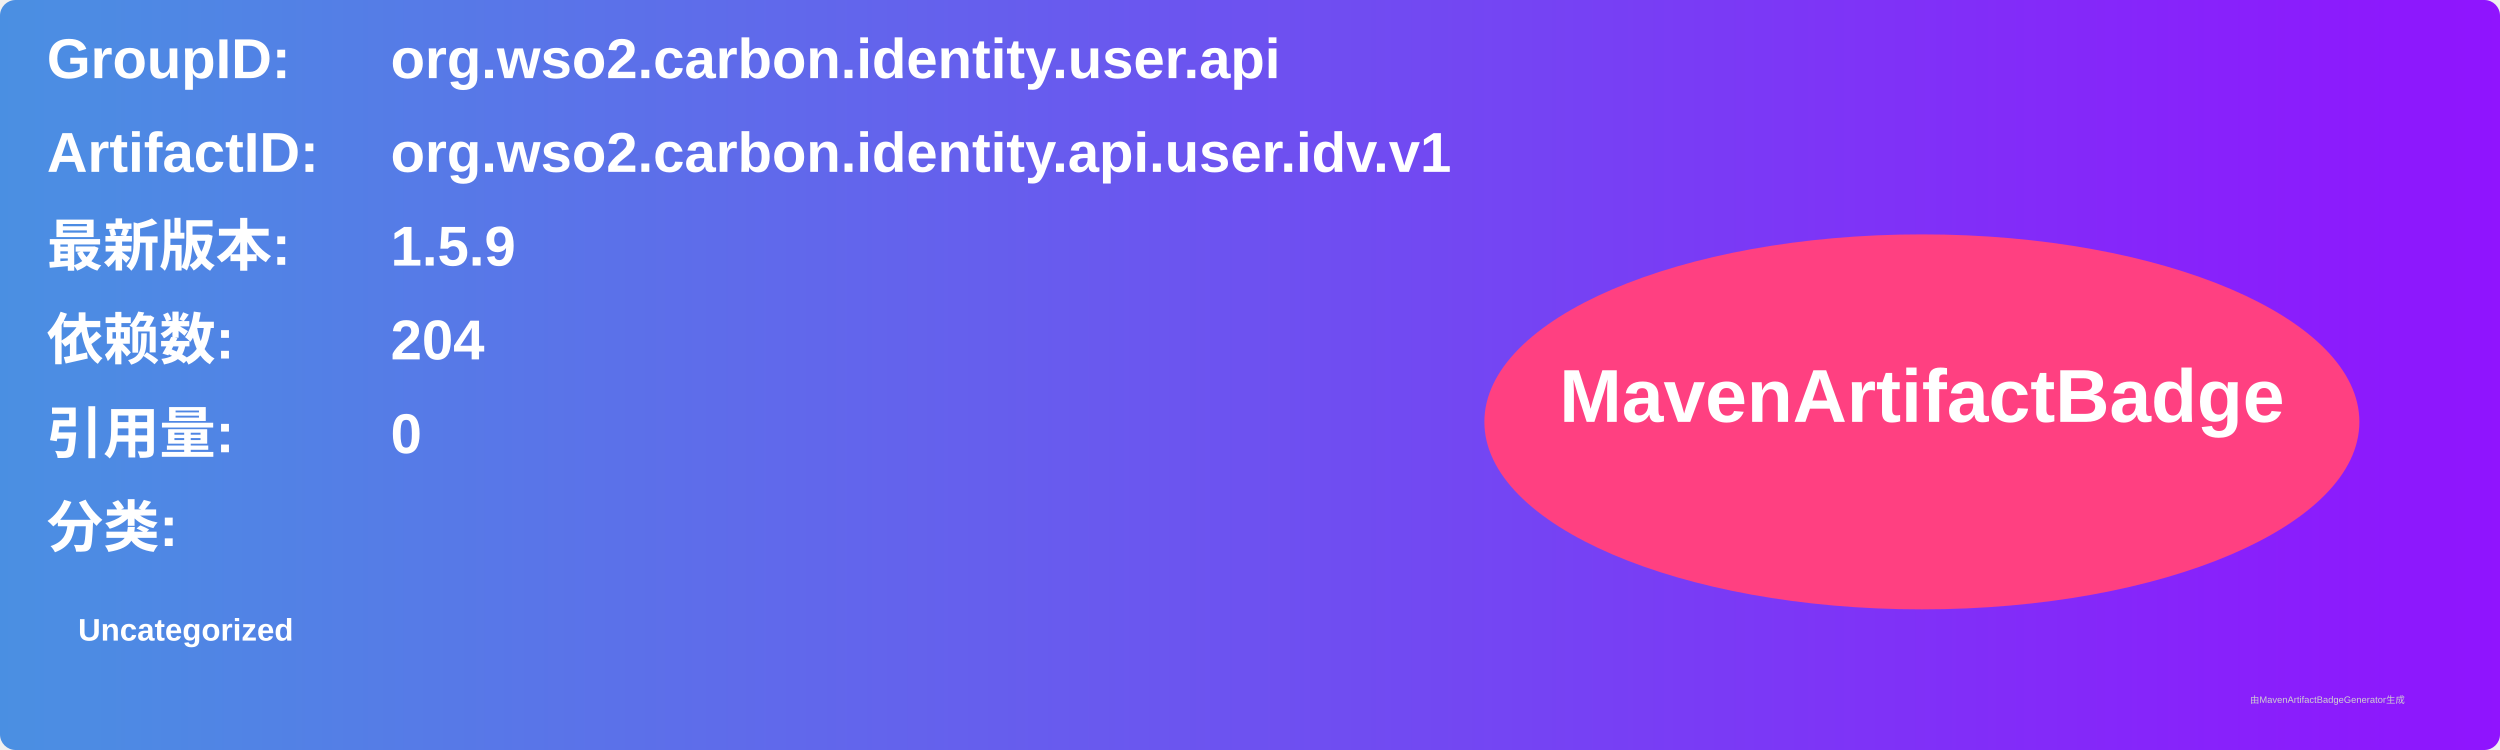
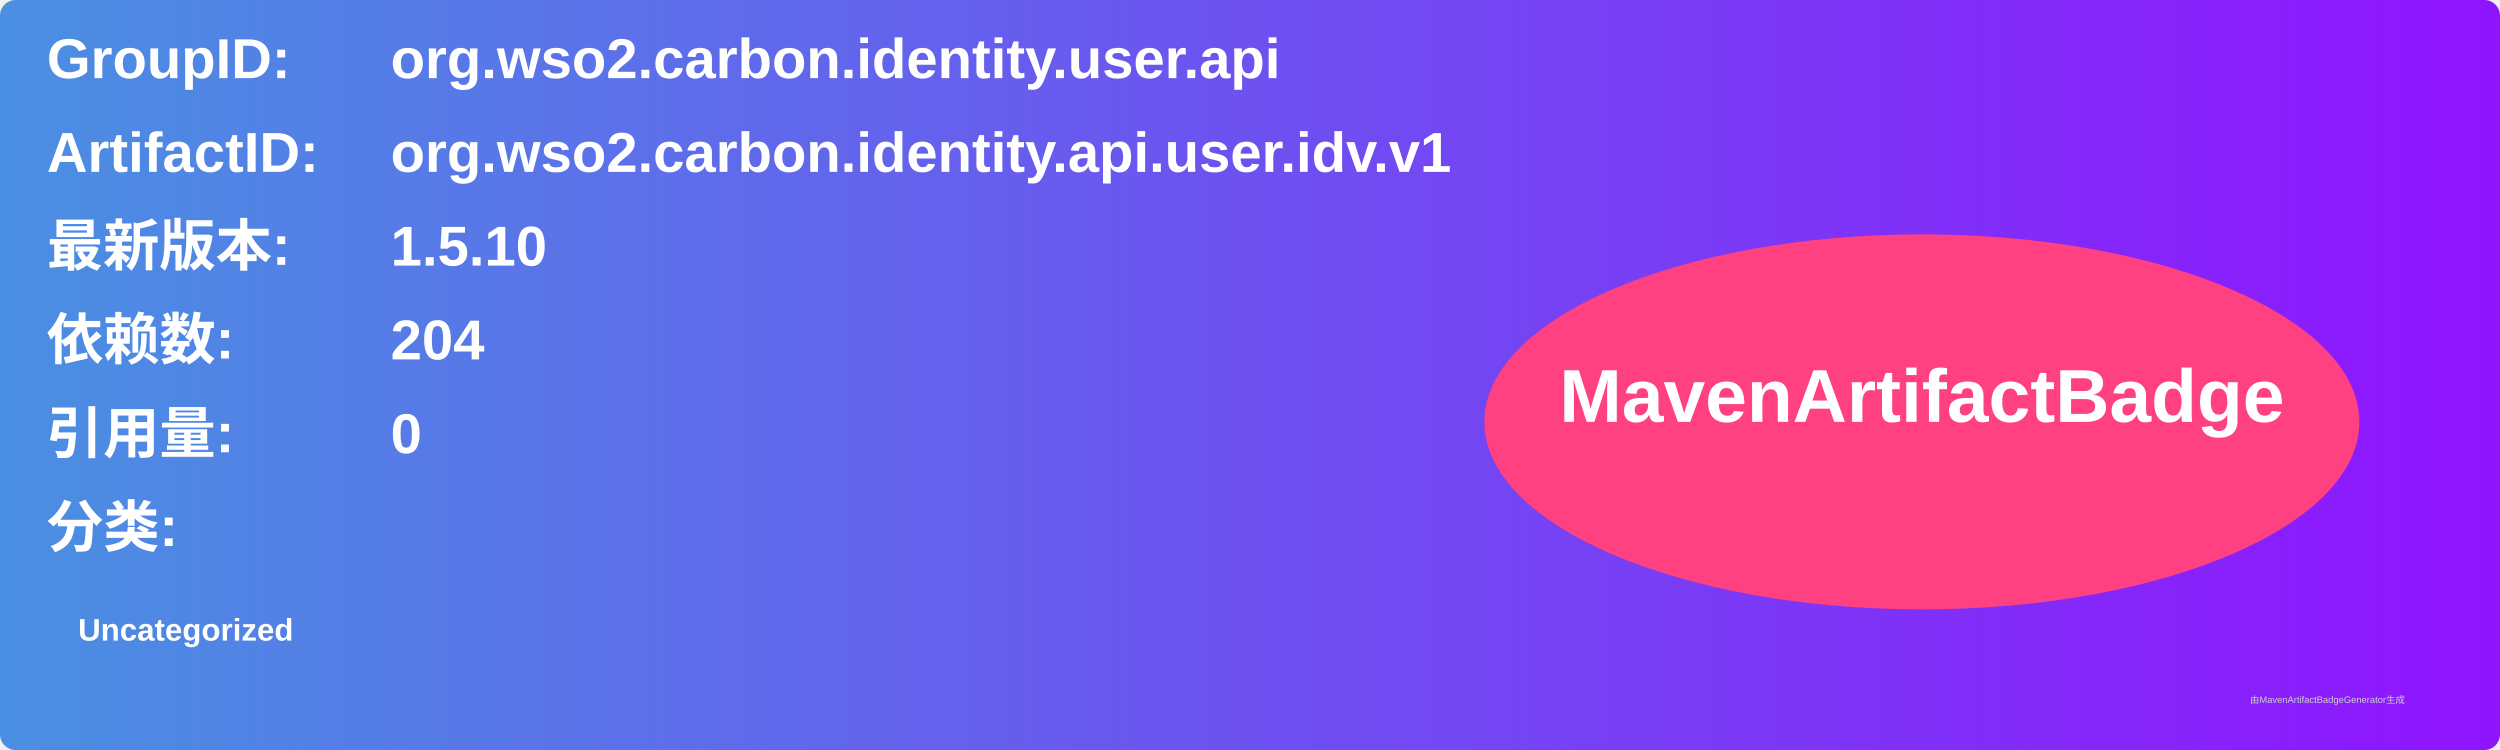
<svg xmlns="http://www.w3.org/2000/svg" width="800" height="240" viewBox="0 0 800 240">
  <linearGradient id="grad" x1="0%" y1="0%" x2="100%" y2="0%">
    <stop offset="0%" stop-color="#4a90e2" />
    <stop offset="100%" stop-color="#9013fe" />
  </linearGradient>
  <rect width="100%" height="100%" rx="5" ry="5" fill="url(#grad)" />
  <g transform="translate(15, 15)">
    <text x="0" y="10" font-family="Arial" font-size="18" fill="white" font-weight="bold" width="260">GroupID:</text>
    <text x="110" y="10" font-family="Arial" font-size="18" fill="white" font-weight="bold" width="460">org.wso2.carbon.identity.user.api</text>
    <text x="0" y="40" font-family="Arial" font-size="18" fill="white" font-weight="bold" width="260">ArtifactID:</text>
    <text x="110" y="40" font-family="Arial" font-size="18" fill="white" font-weight="bold" width="460">org.wso2.carbon.identity.api.user.idv.v1</text>
    <text x="0" y="70" font-family="Arial" font-size="18" fill="white" font-weight="bold">最新版本:</text>
    <text x="110" y="70" font-family="Arial" font-size="18" fill="white" font-weight="bold">
-       <tspan font-weight="bold">1.5.9</tspan>
+       <tspan font-weight="bold">1.5.10</tspan>
    </text>
    <text x="0" y="100" font-family="Arial" font-size="18" fill="white" font-weight="bold">依赖数: </text>
    <text x="110" y="100" font-family="Arial" font-size="18" fill="white">
      <tspan font-weight="bold">204</tspan>
    </text>
    <text x="0" y="130" font-family="Arial" font-size="18" fill="white" font-weight="bold">引用量: </text>
    <text x="110" y="130" font-family="Arial" font-size="18" fill="white">
      <tspan font-weight="bold">0</tspan>
    </text>
    <text x="0" y="160" font-family="Arial" font-size="18" fill="white" font-weight="bold">分类:</text>
    <text x="10" y="190" font-family="Arial" font-size="10" fill="white">
      <tspan font-weight="bold">Uncategorized</tspan>
    </text>
    <ellipse cx="600" cy="120" rx="140" ry="60" fill="#ff4081" />
    <text x="600" y="120" text-anchor="middle" font-family="Arial" font-size="24" fill="white" font-weight="bold">MavenArtifactBadge</text>
  </g>
  <text x="720" y="225" font-family="Arial" font-size="3" fill="#d0d0d0">由MavenArtifactBadgeGenerator生成</text>
</svg>
